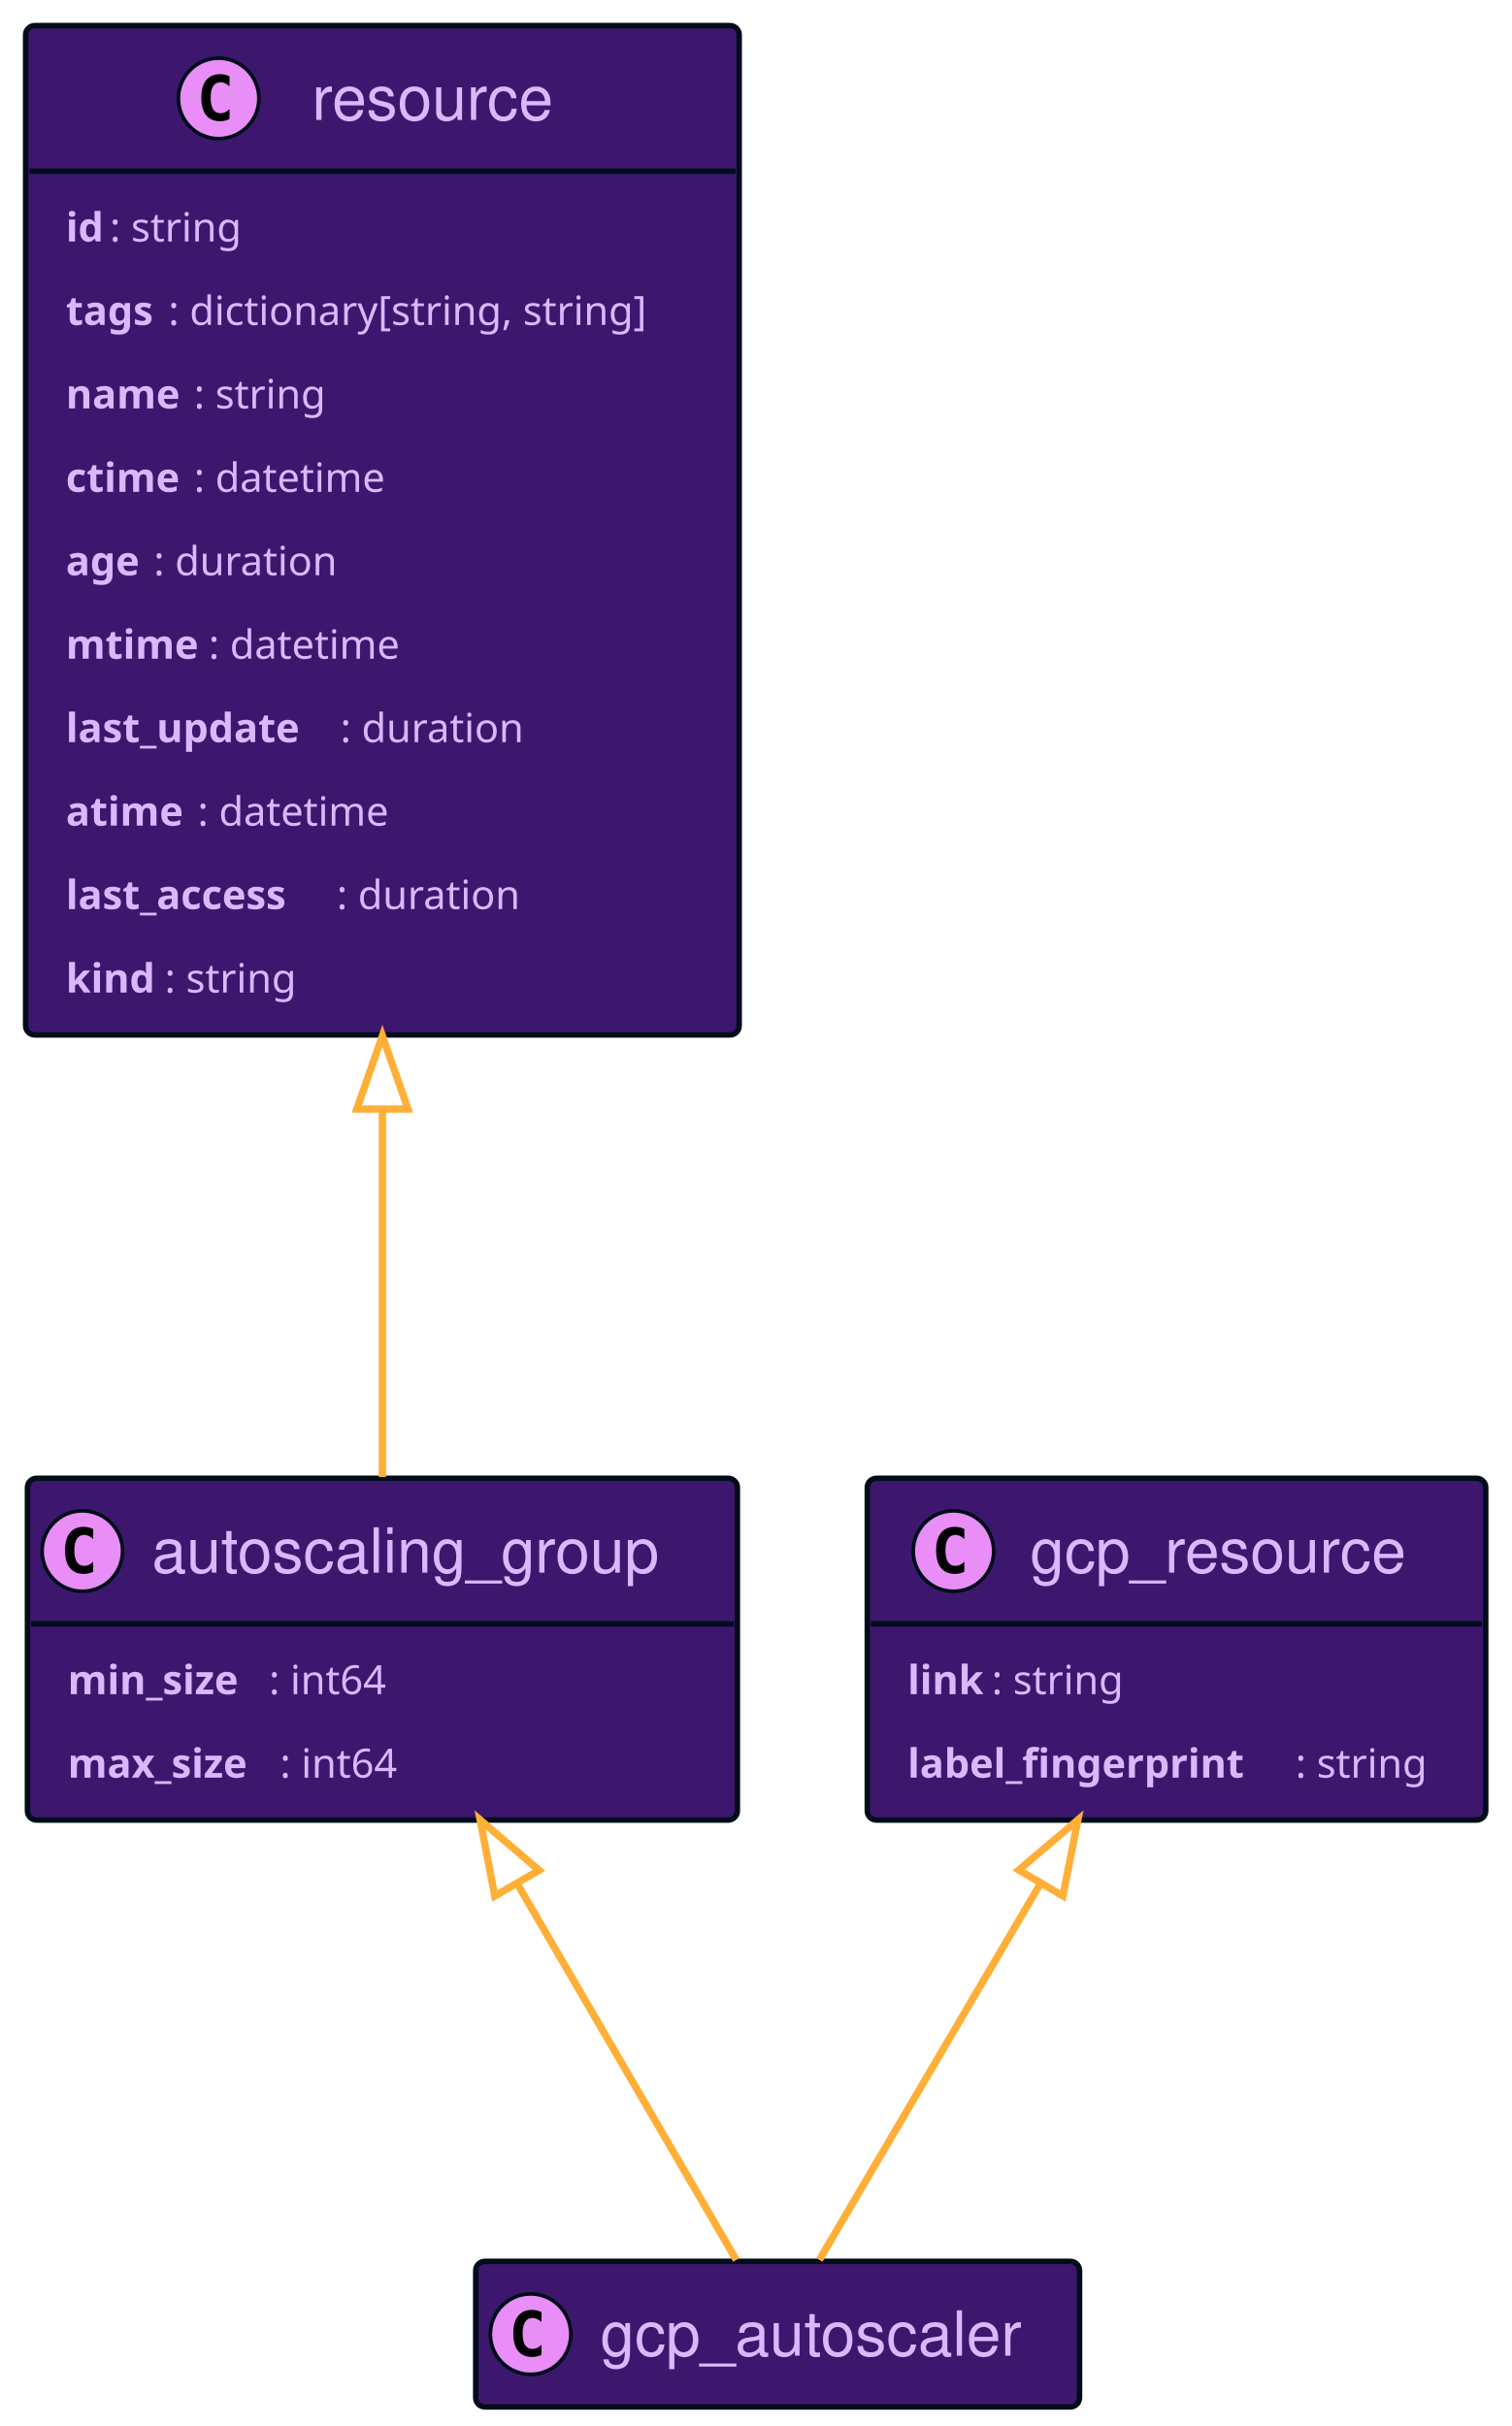
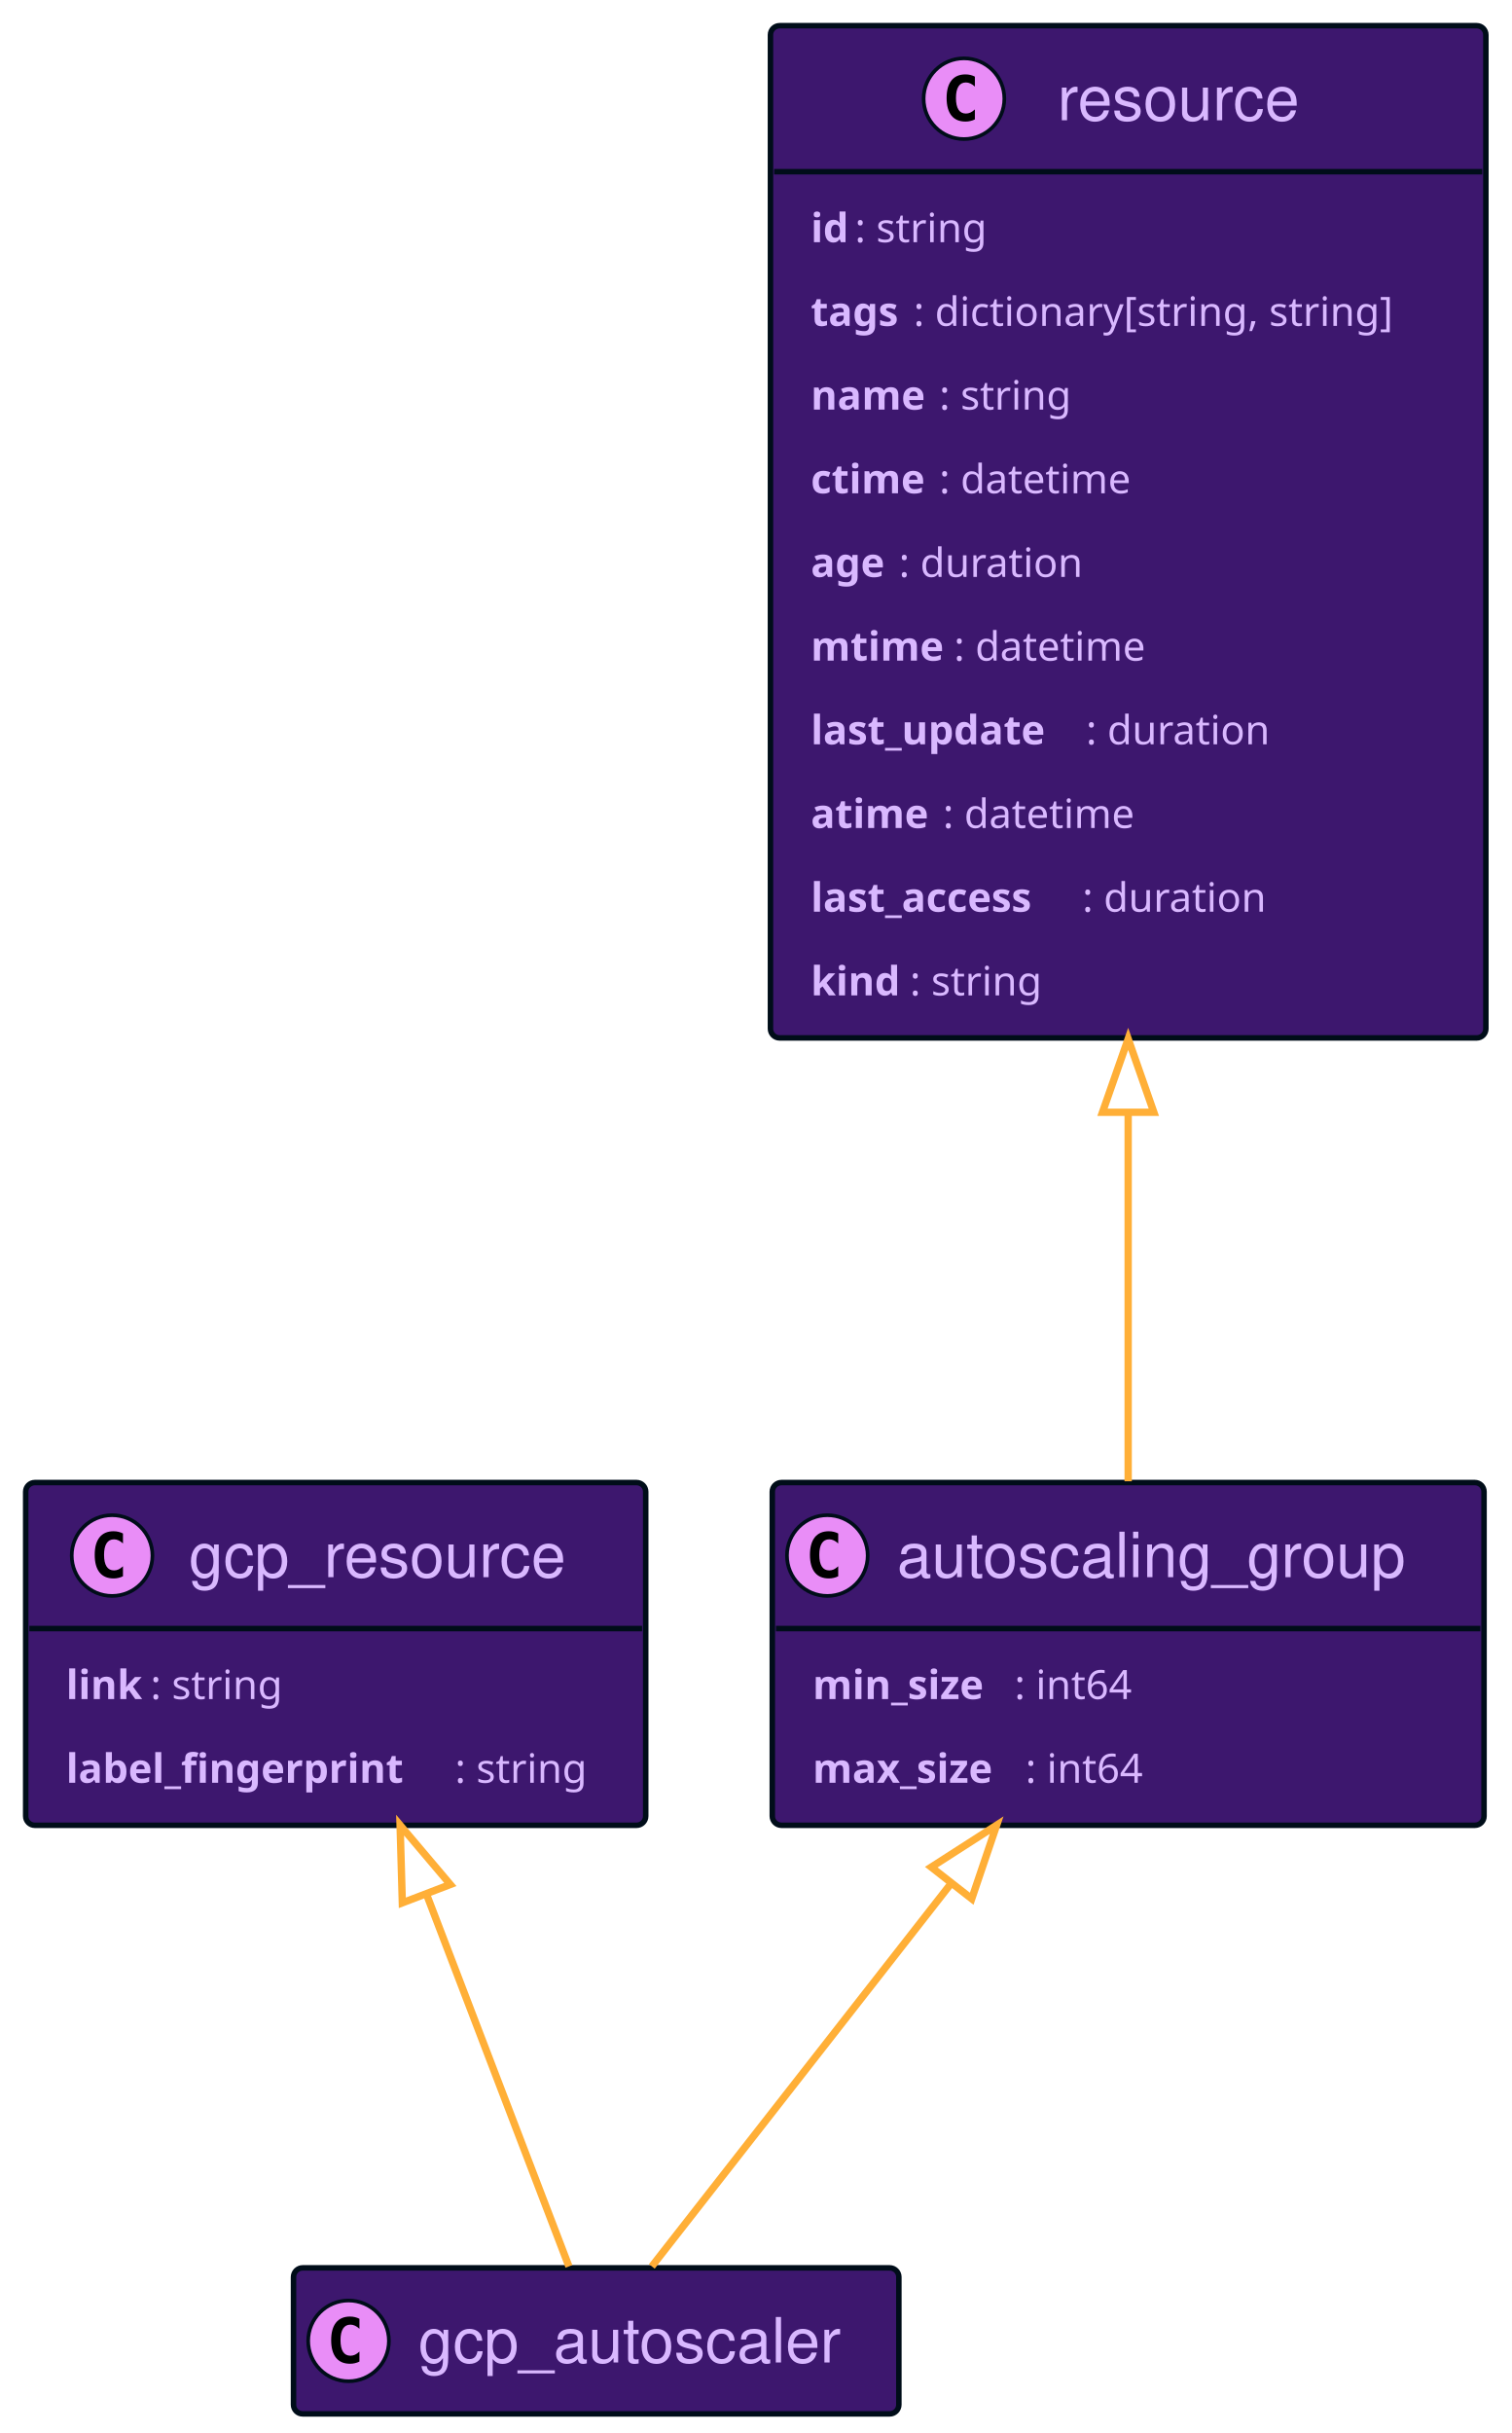
- <svg xmlns="http://www.w3.org/2000/svg" xmlns:xlink="http://www.w3.org/1999/xlink" width="413" height="663" preserveAspectRatio="none" style="width:413px;height:663px;background:#00000000">
-   <a xlink:actuate="onRequest" xlink:href="#a" xlink:show="new" xlink:title="#resource" xlink:type="simple" target="_top">
-     <rect id="a" width="195" height="275.836" x="7" y="7" fill="#3D176E" rx="2.5" ry="2.5" style="stroke:#000d19;stroke-width:1.5" />
-     <circle cx="59.75" cy="26.895" r="11" fill="#E98DF7" style="stroke:#000d19;stroke-width:1" />
-     <path d="M62.719 32.535q-.578.297-1.219.438-.64.156-1.344.156-2.5 0-3.828-1.64-1.312-1.657-1.312-4.782t1.312-4.781q1.328-1.656 3.828-1.656.703 0 1.344.156.656.156 1.219.453v2.719q-.625-.578-1.219-.844-.594-.281-1.219-.281-1.343 0-2.031 1.078-.688 1.062-.688 3.156 0 2.094.688 3.172.688 1.062 2.031 1.062.625 0 1.219-.265.594-.281 1.219-.86v2.72Z" />
-     <text x="85.25" y="32.78" fill="#D9B8FF" font-family="Helvetica" font-size="17" textLength="71">resource</text>
-     <path d="M8 46.789h193" style="stroke:#000d19;stroke-width:1.5" />
-     <text x="18" y="65.999" fill="#D9B8FF" font-family="sans-serif" font-size="11" font-weight="bold" textLength="12">id</text>
-     <text x="30" y="65.999" fill="#D9B8FF" font-family="sans-serif" font-size="11" textLength="41">: string</text>
-     <text x="18" y="88.804" fill="#D9B8FF" font-family="sans-serif" font-size="11" font-weight="bold" textLength="28">tags</text>
-     <text x="46" y="88.804" fill="#D9B8FF" font-family="sans-serif" font-size="11" textLength="145">: dictionary[string, string]</text>
-     <text x="18" y="111.609" fill="#D9B8FF" font-family="sans-serif" font-size="11" font-weight="bold" textLength="35">name</text>
-     <text x="53" y="111.609" fill="#D9B8FF" font-family="sans-serif" font-size="11" textLength="41">: string</text>
-     <text x="18" y="134.414" fill="#D9B8FF" font-family="sans-serif" font-size="11" font-weight="bold" textLength="35">ctime</text>
-     <text x="53" y="134.414" fill="#D9B8FF" font-family="sans-serif" font-size="11" textLength="58">: datetime</text>
-     <text x="18" y="157.218" fill="#D9B8FF" font-family="sans-serif" font-size="11" font-weight="bold" textLength="24">age</text>
-     <text x="42" y="157.218" fill="#D9B8FF" font-family="sans-serif" font-size="11" textLength="55">: duration</text>
-     <text x="18" y="180.023" fill="#D9B8FF" font-family="sans-serif" font-size="11" font-weight="bold" textLength="39">mtime</text>
-     <text x="57" y="180.023" fill="#D9B8FF" font-family="sans-serif" font-size="11" textLength="58">: datetime</text>
-     <text x="18" y="202.828" fill="#D9B8FF" font-family="sans-serif" font-size="11" font-weight="bold" textLength="75">last_update</text>
-     <text x="93" y="202.828" fill="#D9B8FF" font-family="sans-serif" font-size="11" textLength="55">: duration</text>
-     <text x="18" y="225.632" fill="#D9B8FF" font-family="sans-serif" font-size="11" font-weight="bold" textLength="36">atime</text>
-     <text x="54" y="225.632" fill="#D9B8FF" font-family="sans-serif" font-size="11" textLength="58">: datetime</text>
-     <text x="18" y="248.437" fill="#D9B8FF" font-family="sans-serif" font-size="11" font-weight="bold" textLength="74">last_access</text>
-     <text x="92" y="248.437" fill="#D9B8FF" font-family="sans-serif" font-size="11" textLength="55">: duration</text>
-     <text x="18" y="271.242" fill="#D9B8FF" font-family="sans-serif" font-size="11" font-weight="bold" textLength="27">kind</text>
-     <text x="45" y="271.242" fill="#D9B8FF" font-family="sans-serif" font-size="11" textLength="41">: string</text>
+ <svg xmlns="http://www.w3.org/2000/svg" xmlns:xlink="http://www.w3.org/1999/xlink" width="412" height="663" preserveAspectRatio="none" style="width:412px;height:663px;background:#00000000">
+   <a xlink:actuate="onRequest" xlink:href="#a" xlink:show="new" xlink:title="#gcp_resource" xlink:type="simple" target="_top">
+     <rect id="a" width="169" height="93.398" x="7" y="404" fill="#3D176E" rx="2.5" ry="2.5" style="stroke:#000d19;stroke-width:1.5" />
+     <circle cx="30.55" cy="423.894" r="11" fill="#E98DF7" style="stroke:#000d19;stroke-width:1" />
+     <path d="M33.519 429.535q-.578.297-1.219.438-.64.156-1.344.156-2.5 0-3.828-1.64-1.312-1.657-1.312-4.782t1.312-4.781q1.328-1.656 3.828-1.656.703 0 1.344.156.656.156 1.219.453v2.719q-.625-.579-1.219-.844-.594-.281-1.219-.281-1.343 0-2.031 1.078-.688 1.062-.688 3.156 0 2.094.688 3.172.688 1.062 2.031 1.062.625 0 1.219-.265.594-.281 1.219-.86v2.72Z" />
+     <text x="51.45" y="429.78" fill="#D9B8FF" font-family="Helvetica" font-size="17" textLength="108">gcp_resource</text>
+     <path d="M8 443.789h167" style="stroke:#000d19;stroke-width:1.5" />
+     <text x="18" y="463" fill="#D9B8FF" font-family="sans-serif" font-size="11" font-weight="bold" textLength="23">link</text>
+     <text x="41" y="463" fill="#D9B8FF" font-family="sans-serif" font-size="11" textLength="41">: string</text>
+     <text x="18" y="485.804" fill="#D9B8FF" font-family="sans-serif" font-size="11" font-weight="bold" textLength="106">label_fingerprint</text>
+     <text x="124" y="485.804" fill="#D9B8FF" font-family="sans-serif" font-size="11" textLength="41">: string</text>
  </a>
-   <a xlink:actuate="onRequest" xlink:href="#b" xlink:show="new" xlink:title="#gcp_resource" xlink:type="simple" target="_top">
-     <rect id="b" width="169" height="93.398" x="237" y="404" fill="#3D176E" rx="2.5" ry="2.5" style="stroke:#000d19;stroke-width:1.5" />
-     <circle cx="260.55" cy="423.894" r="11" fill="#E98DF7" style="stroke:#000d19;stroke-width:1" />
-     <path d="M263.519 429.535q-.578.297-1.219.438-.64.156-1.344.156-2.5 0-3.828-1.64-1.312-1.657-1.312-4.782t1.312-4.781q1.328-1.656 3.828-1.656.703 0 1.344.156.656.156 1.219.453v2.719q-.625-.579-1.219-.844-.594-.281-1.219-.281-1.344 0-2.031 1.078-.688 1.062-.688 3.156 0 2.094.688 3.172.688 1.062 2.031 1.062.625 0 1.219-.265.594-.281 1.219-.86v2.72Z" />
-     <text x="281.45" y="429.78" fill="#D9B8FF" font-family="Helvetica" font-size="17" textLength="108">gcp_resource</text>
-     <path d="M238 443.789h167" style="stroke:#000d19;stroke-width:1.5" />
-     <text x="248" y="463" fill="#D9B8FF" font-family="sans-serif" font-size="11" font-weight="bold" textLength="23">link</text>
-     <text x="271" y="463" fill="#D9B8FF" font-family="sans-serif" font-size="11" textLength="41">: string</text>
-     <text x="248" y="485.804" fill="#D9B8FF" font-family="sans-serif" font-size="11" font-weight="bold" textLength="106">label_fingerprint</text>
-     <text x="354" y="485.804" fill="#D9B8FF" font-family="sans-serif" font-size="11" textLength="41">: string</text>
+   <a xlink:actuate="onRequest" xlink:href="#b" xlink:show="new" xlink:title="#resource" xlink:type="simple" target="_top">
+     <rect id="b" width="195" height="275.836" x="210" y="7" fill="#3D176E" rx="2.5" ry="2.5" style="stroke:#000d19;stroke-width:1.5" />
+     <circle cx="262.75" cy="26.895" r="11" fill="#E98DF7" style="stroke:#000d19;stroke-width:1" />
+     <path d="M265.719 32.535q-.578.297-1.219.438-.64.156-1.344.156-2.5 0-3.828-1.64-1.312-1.657-1.312-4.782t1.312-4.781q1.328-1.656 3.828-1.656.703 0 1.344.156.656.156 1.219.453v2.719q-.625-.578-1.219-.844-.594-.281-1.219-.281-1.344 0-2.031 1.078-.688 1.062-.688 3.156 0 2.094.688 3.172.688 1.062 2.031 1.062.625 0 1.219-.265.594-.281 1.219-.86v2.72Z" />
+     <text x="288.25" y="32.78" fill="#D9B8FF" font-family="Helvetica" font-size="17" textLength="71">resource</text>
+     <path d="M211 46.789h193" style="stroke:#000d19;stroke-width:1.5" />
+     <text x="221" y="65.999" fill="#D9B8FF" font-family="sans-serif" font-size="11" font-weight="bold" textLength="12">id</text>
+     <text x="233" y="65.999" fill="#D9B8FF" font-family="sans-serif" font-size="11" textLength="41">: string</text>
+     <text x="221" y="88.804" fill="#D9B8FF" font-family="sans-serif" font-size="11" font-weight="bold" textLength="28">tags</text>
+     <text x="249" y="88.804" fill="#D9B8FF" font-family="sans-serif" font-size="11" textLength="145">: dictionary[string, string]</text>
+     <text x="221" y="111.609" fill="#D9B8FF" font-family="sans-serif" font-size="11" font-weight="bold" textLength="35">name</text>
+     <text x="256" y="111.609" fill="#D9B8FF" font-family="sans-serif" font-size="11" textLength="41">: string</text>
+     <text x="221" y="134.414" fill="#D9B8FF" font-family="sans-serif" font-size="11" font-weight="bold" textLength="35">ctime</text>
+     <text x="256" y="134.414" fill="#D9B8FF" font-family="sans-serif" font-size="11" textLength="58">: datetime</text>
+     <text x="221" y="157.218" fill="#D9B8FF" font-family="sans-serif" font-size="11" font-weight="bold" textLength="24">age</text>
+     <text x="245" y="157.218" fill="#D9B8FF" font-family="sans-serif" font-size="11" textLength="55">: duration</text>
+     <text x="221" y="180.023" fill="#D9B8FF" font-family="sans-serif" font-size="11" font-weight="bold" textLength="39">mtime</text>
+     <text x="260" y="180.023" fill="#D9B8FF" font-family="sans-serif" font-size="11" textLength="58">: datetime</text>
+     <text x="221" y="202.828" fill="#D9B8FF" font-family="sans-serif" font-size="11" font-weight="bold" textLength="75">last_update</text>
+     <text x="296" y="202.828" fill="#D9B8FF" font-family="sans-serif" font-size="11" textLength="55">: duration</text>
+     <text x="221" y="225.632" fill="#D9B8FF" font-family="sans-serif" font-size="11" font-weight="bold" textLength="36">atime</text>
+     <text x="257" y="225.632" fill="#D9B8FF" font-family="sans-serif" font-size="11" textLength="58">: datetime</text>
+     <text x="221" y="248.437" fill="#D9B8FF" font-family="sans-serif" font-size="11" font-weight="bold" textLength="74">last_access</text>
+     <text x="295" y="248.437" fill="#D9B8FF" font-family="sans-serif" font-size="11" textLength="55">: duration</text>
+     <text x="221" y="271.242" fill="#D9B8FF" font-family="sans-serif" font-size="11" font-weight="bold" textLength="27">kind</text>
+     <text x="248" y="271.242" fill="#D9B8FF" font-family="sans-serif" font-size="11" textLength="41">: string</text>
  </a>
-   <a xlink:actuate="onRequest" xlink:href="#c" xlink:show="new" xlink:title="#gcp_autoscaler" xlink:type="simple" target="_top">
-     <rect id="c" width="165" height="39.789" x="130" y="618" fill="#3D176E" rx="2.5" ry="2.5" style="stroke:#000d19;stroke-width:1.5" />
-     <circle cx="145" cy="637.894" r="11" fill="#E98DF7" style="stroke:#000d19;stroke-width:1" />
-     <path d="M147.969 643.535q-.578.297-1.219.438-.64.156-1.344.156-2.5 0-3.828-1.64-1.312-1.657-1.312-4.782t1.312-4.781q1.328-1.657 3.828-1.657.703 0 1.344.157.656.156 1.219.453v2.719q-.625-.578-1.219-.844-.594-.281-1.219-.281-1.344 0-2.031 1.078-.688 1.062-.688 3.156 0 2.094.688 3.172.688 1.062 2.031 1.062.625 0 1.219-.265.594-.282 1.219-.86v2.72Z" />
-     <text x="164" y="643.78" fill="#D9B8FF" font-family="Helvetica" font-size="17" textLength="123">gcp_autoscaler</text>
+   <a xlink:actuate="onRequest" xlink:href="#c" xlink:show="new" xlink:title="#autoscaling_group" xlink:type="simple" target="_top">
+     <rect id="c" width="194" height="93.398" x="210.5" y="404" fill="#3D176E" rx="2.5" ry="2.5" style="stroke:#000d19;stroke-width:1.5" />
+     <circle cx="225.5" cy="423.894" r="11" fill="#E98DF7" style="stroke:#000d19;stroke-width:1" />
+     <path d="M228.469 429.535q-.578.297-1.219.438-.64.156-1.344.156-2.5 0-3.828-1.64-1.312-1.657-1.312-4.782t1.312-4.781q1.328-1.656 3.828-1.656.703 0 1.344.156.656.156 1.219.453v2.719q-.625-.579-1.219-.844-.594-.281-1.219-.281-1.344 0-2.031 1.078-.688 1.062-.688 3.156 0 2.094.688 3.172.688 1.062 2.031 1.062.625 0 1.219-.265.594-.281 1.219-.86v2.72Z" />
+     <text x="244.5" y="429.78" fill="#D9B8FF" font-family="Helvetica" font-size="17" textLength="152">autoscaling_group</text>
+     <path d="M211.5 443.789h192" style="stroke:#000d19;stroke-width:1.5" />
+     <text x="221.5" y="463" fill="#D9B8FF" font-family="sans-serif" font-size="11" font-weight="bold" textLength="55">min_size</text>
+     <text x="276.5" y="463" fill="#D9B8FF" font-family="sans-serif" font-size="11" textLength="36">: int64</text>
+     <text x="221.5" y="485.804" fill="#D9B8FF" font-family="sans-serif" font-size="11" font-weight="bold" textLength="58">max_size</text>
+     <text x="279.5" y="485.804" fill="#D9B8FF" font-family="sans-serif" font-size="11" textLength="36">: int64</text>
  </a>
-   <a xlink:actuate="onRequest" xlink:href="#d" xlink:show="new" xlink:title="#autoscaling_group" xlink:type="simple" target="_top">
-     <rect id="d" width="194" height="93.398" x="7.5" y="404" fill="#3D176E" rx="2.5" ry="2.5" style="stroke:#000d19;stroke-width:1.5" />
-     <circle cx="22.5" cy="423.894" r="11" fill="#E98DF7" style="stroke:#000d19;stroke-width:1" />
-     <path d="M25.469 429.535q-.578.297-1.219.438-.64.156-1.344.156-2.5 0-3.828-1.64-1.312-1.657-1.312-4.782t1.312-4.781q1.328-1.656 3.828-1.656.703 0 1.344.156.656.156 1.219.453v2.719q-.625-.579-1.219-.844-.594-.281-1.219-.281-1.343 0-2.031 1.078-.688 1.062-.688 3.156 0 2.094.688 3.172.688 1.062 2.031 1.062.625 0 1.219-.265.594-.281 1.219-.86v2.72Z" />
-     <text x="41.5" y="429.78" fill="#D9B8FF" font-family="Helvetica" font-size="17" textLength="152">autoscaling_group</text>
-     <path d="M8.5 443.789h192" style="stroke:#000d19;stroke-width:1.5" />
-     <text x="18.5" y="463" fill="#D9B8FF" font-family="sans-serif" font-size="11" font-weight="bold" textLength="55">min_size</text>
-     <text x="73.5" y="463" fill="#D9B8FF" font-family="sans-serif" font-size="11" textLength="36">: int64</text>
-     <text x="18.5" y="485.804" fill="#D9B8FF" font-family="sans-serif" font-size="11" font-weight="bold" textLength="58">max_size</text>
-     <text x="76.5" y="485.804" fill="#D9B8FF" font-family="sans-serif" font-size="11" textLength="36">: int64</text>
+   <a xlink:actuate="onRequest" xlink:href="#d" xlink:show="new" xlink:title="#gcp_autoscaler" xlink:type="simple" target="_top">
+     <rect id="d" width="165" height="39.789" x="80" y="618" fill="#3D176E" rx="2.5" ry="2.5" style="stroke:#000d19;stroke-width:1.5" />
+     <circle cx="95" cy="637.894" r="11" fill="#E98DF7" style="stroke:#000d19;stroke-width:1" />
+     <path d="M97.969 643.535q-.578.297-1.219.438-.64.156-1.344.156-2.5 0-3.828-1.64-1.312-1.657-1.312-4.782t1.312-4.781q1.328-1.657 3.828-1.657.703 0 1.344.157.656.156 1.219.453v2.719q-.625-.578-1.219-.844-.594-.281-1.219-.281-1.344 0-2.031 1.078-.688 1.062-.688 3.156 0 2.094.688 3.172.688 1.062 2.031 1.062.625 0 1.219-.265.594-.282 1.219-.86v2.72Z" />
+     <text x="114" y="643.78" fill="#D9B8FF" font-family="Helvetica" font-size="17" textLength="123">gcp_autoscaler</text>
  </a>
-   <path fill="none" d="M284.24 514.9c-21.13 35.97-46.13 78.51-60.34 102.7m54.49-106.55 16.17-13.7-4.1 20.79-12.07-7.09zm-136.98 3.85c20.95 35.97 45.71 78.51 59.79 102.7m-65.99-99.44-4.01-20.81 16.11 13.77-12.1 7.04zM104.5 303.23v100.43m-7-100.56 7-20 7 20h-14z" style="stroke:#ffaf37;stroke-width:2" />
+   <path fill="none" d="M307.5 303.23v100.43m-7-100.56 7-20 7 20h-14zM116.33 516.39c13.65 35.65 29.61 77.35 38.74 101.21m-45.41-99.07-.61-21.18 13.69 16.18-13.08 5zm149.43-5.1c-28.35 36.28-62.26 79.65-81.42 104.17m76.16-108.8 17.83-11.45-6.8 20.07-11.03-8.62z" style="stroke:#ffaf37;stroke-width:2" />
</svg>
